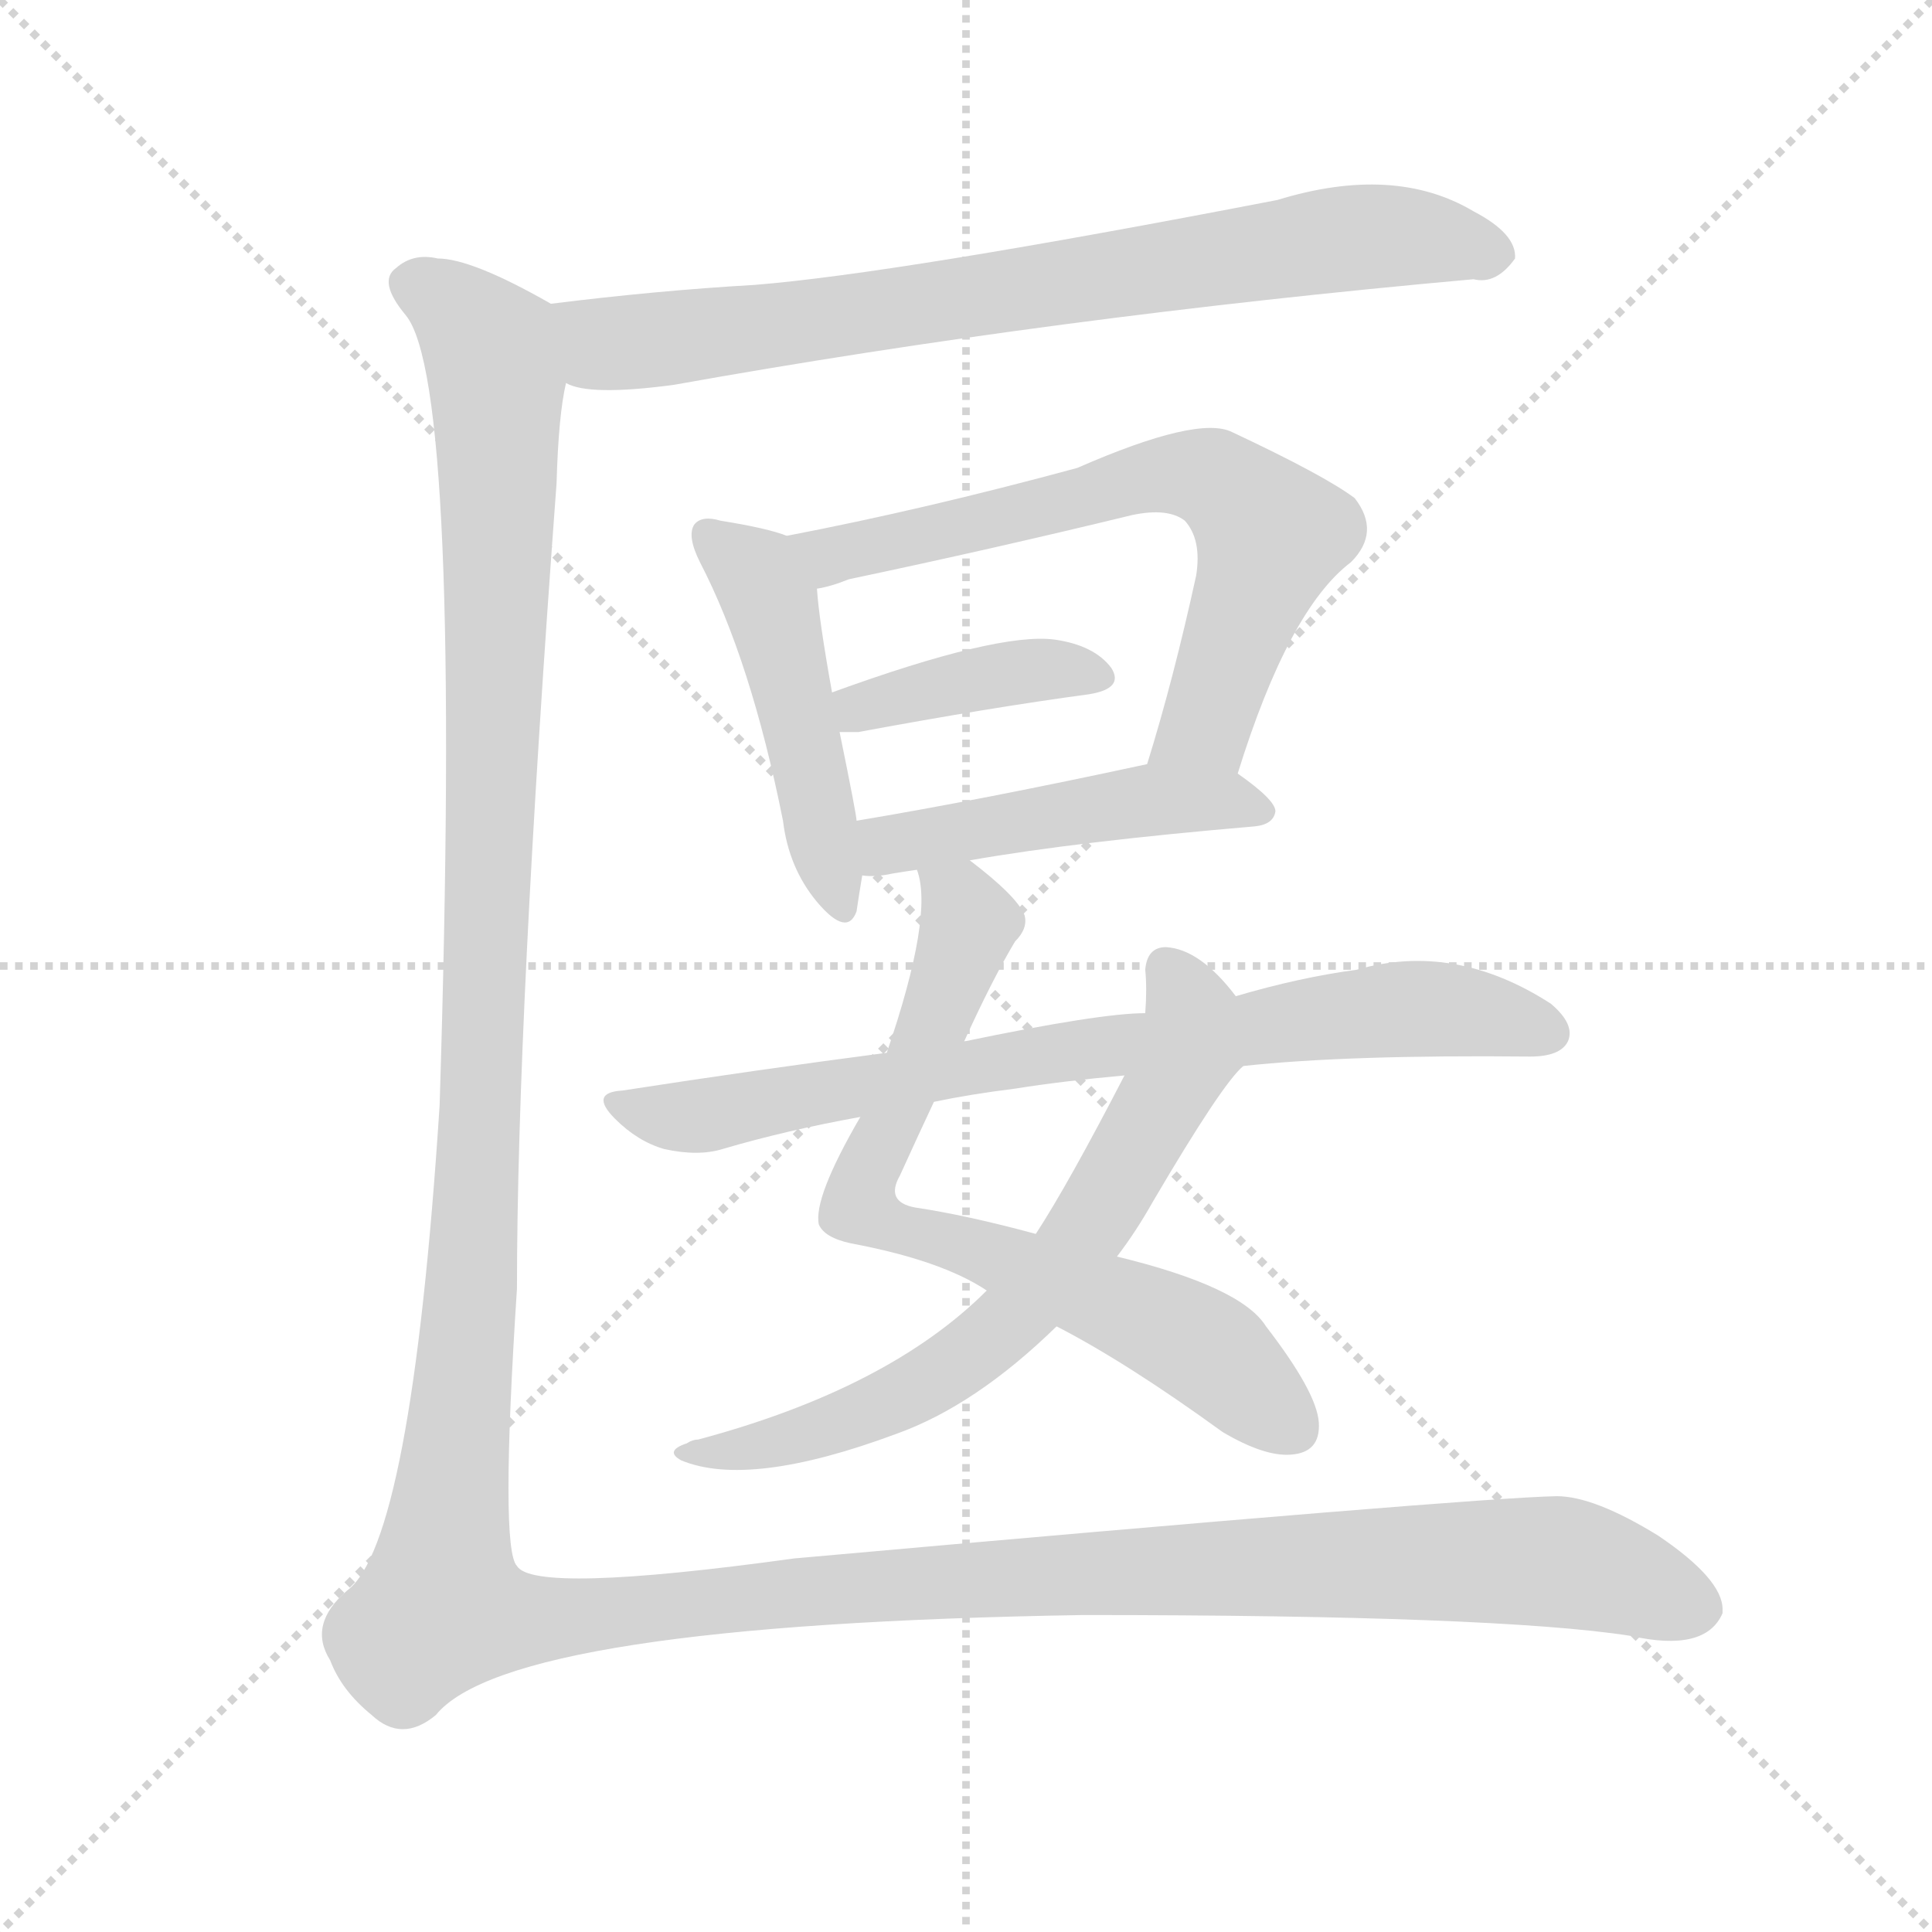
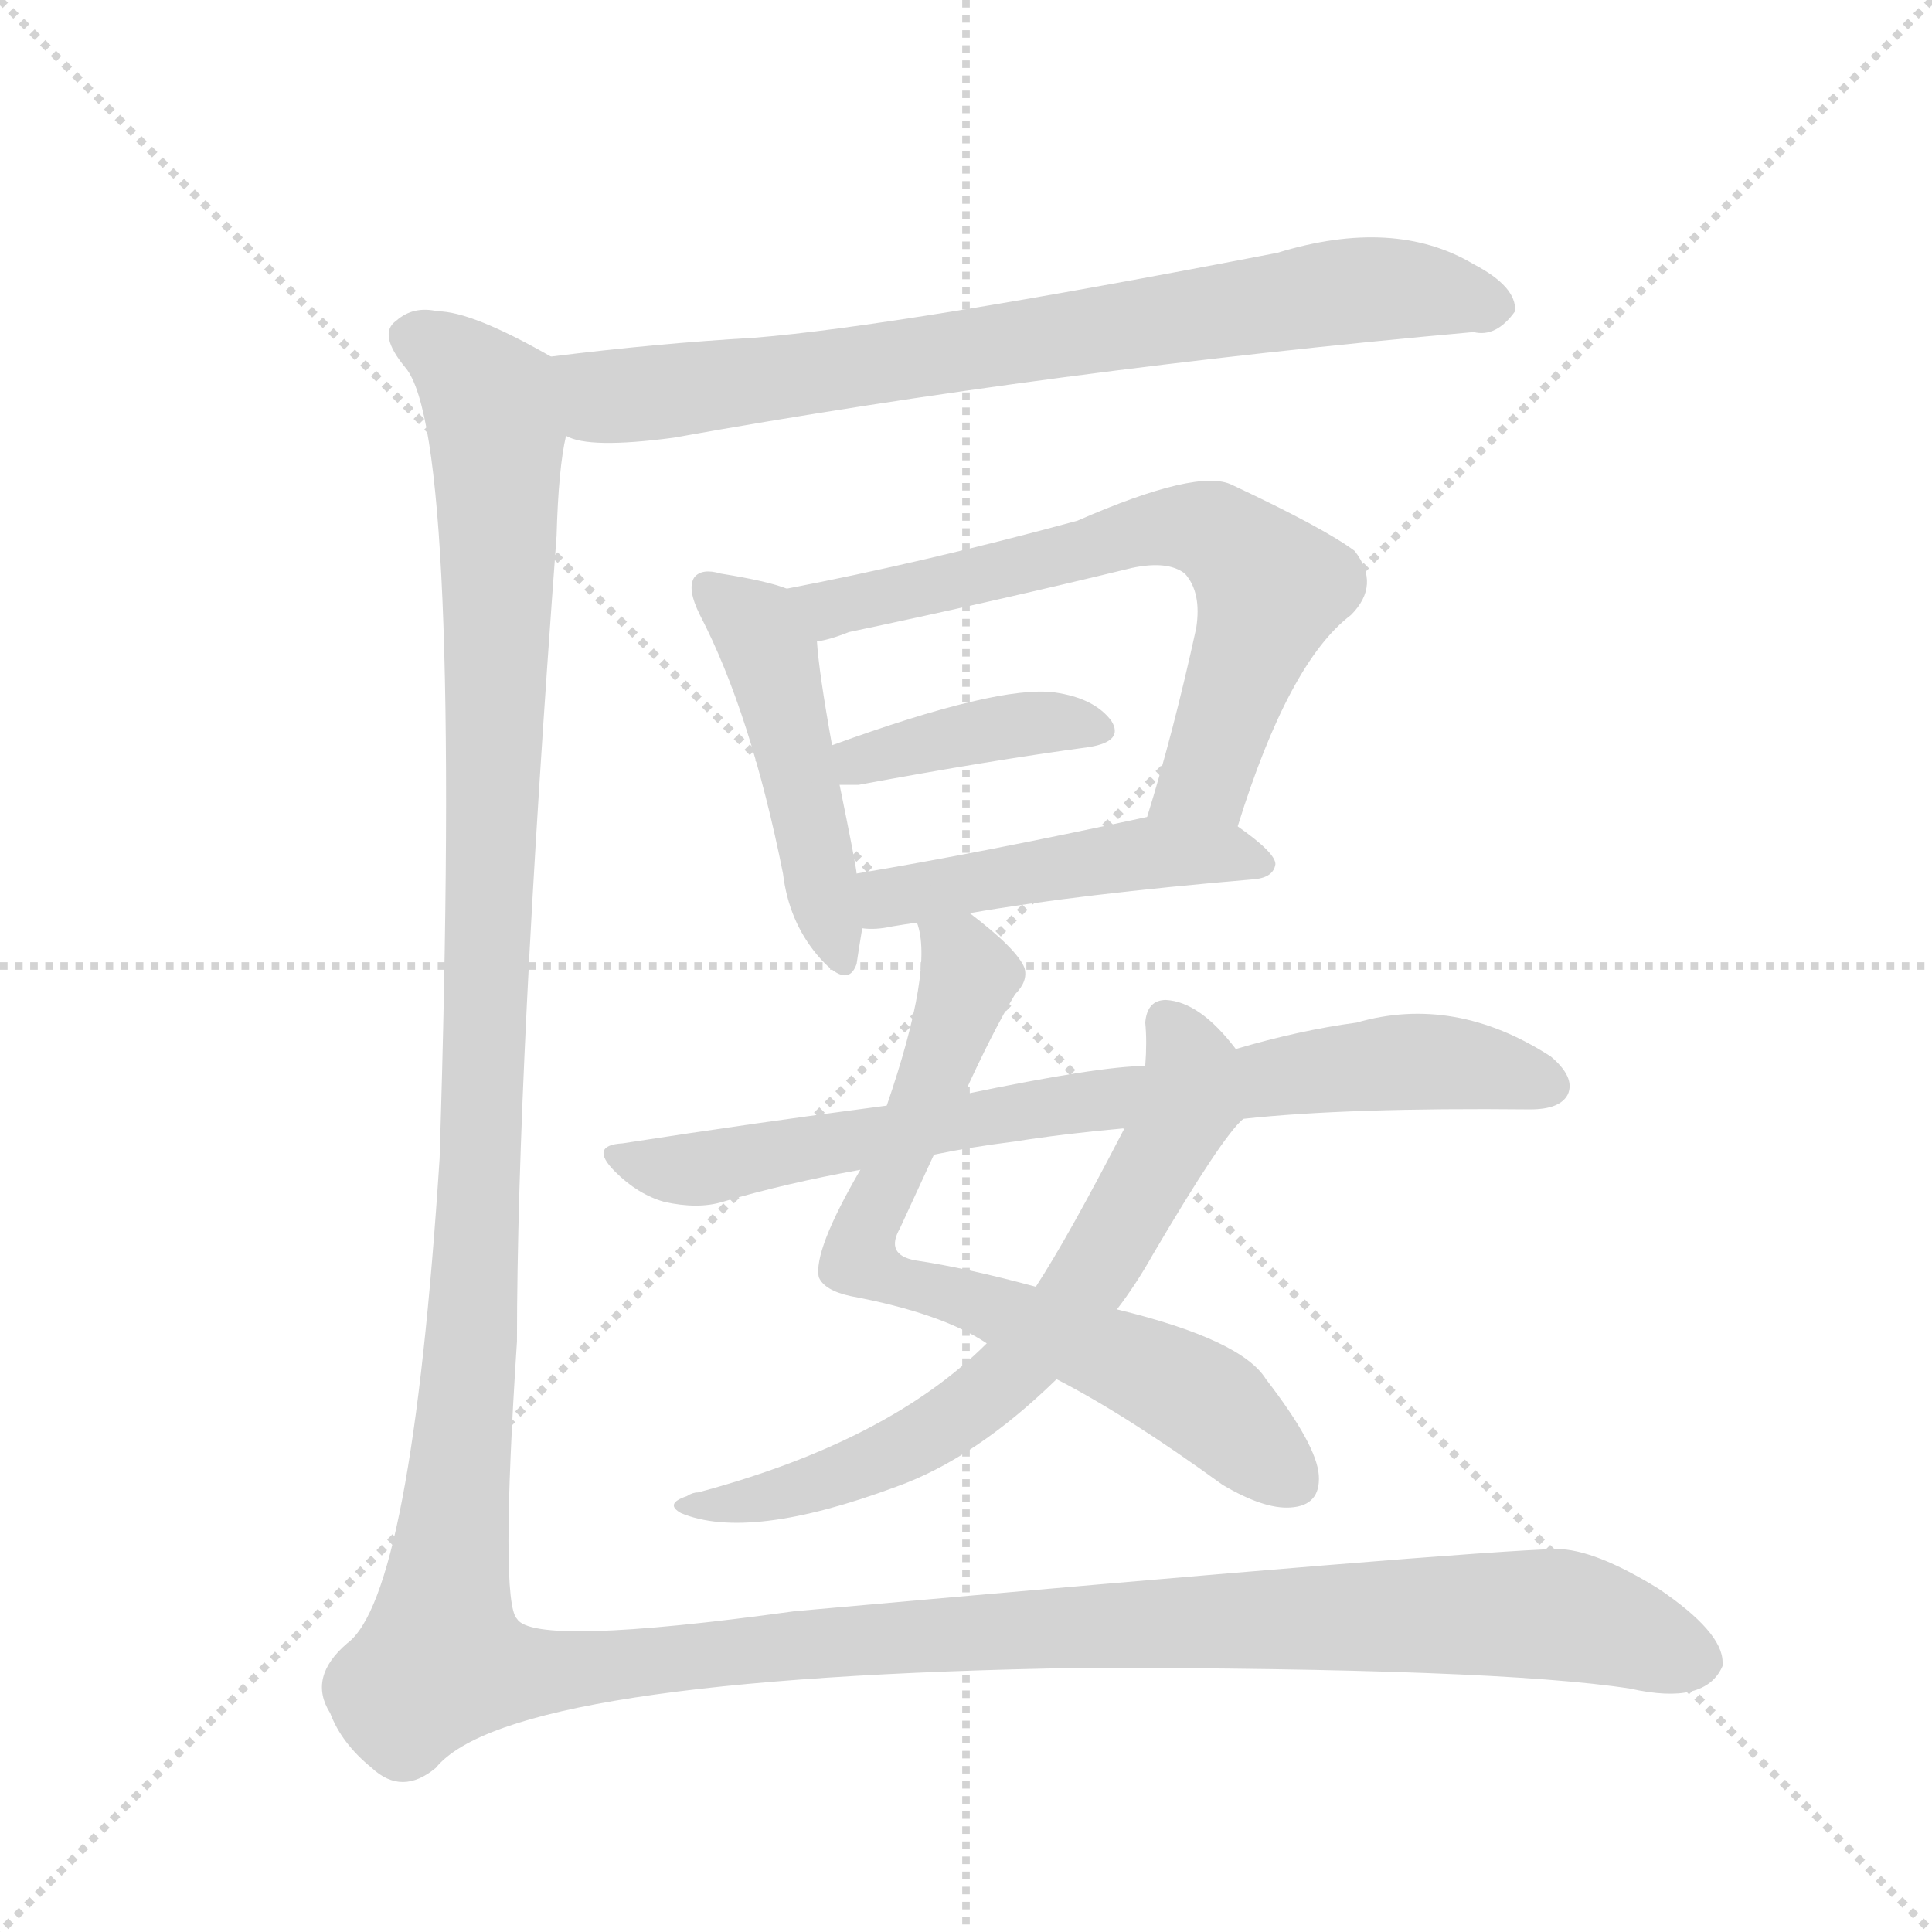
<svg xmlns="http://www.w3.org/2000/svg" version="1.1" viewBox="0 0 1024 1024">
  <g stroke="lightgray" stroke-dasharray="1,1" stroke-width="1" transform="scale(4, 4)">
    <line x1="0" y1="0" x2="256" y2="256" />
    <line x1="256" y1="0" x2="0" y2="256" />
    <line x1="128" y1="0" x2="128" y2="256" />
    <line x1="0" y1="128" x2="256" y2="128" />
  </g>
-   <g transform="scale(1, -1) translate(0, -900)">
+   <g transform="scale(1, -1) translate(0, -848)">
    <style type="text/css">
      
        @keyframes keyframes0 {
          from {
            stroke: blue;
            stroke-dashoffset: 757;
            stroke-width: 128;
          }
          71% {
            animation-timing-function: step-end;
            stroke: blue;
            stroke-dashoffset: 0;
            stroke-width: 128;
          }
          to {
            stroke: black;
            stroke-width: 1024;
          }
        }
        #make-me-a-hanzi-animation-0 {
          animation: keyframes0 0.866s both;
          animation-delay: 0s;
          animation-timing-function: linear;
        }
      
        @keyframes keyframes1 {
          from {
            stroke: blue;
            stroke-dashoffset: 468;
            stroke-width: 128;
          }
          60% {
            animation-timing-function: step-end;
            stroke: blue;
            stroke-dashoffset: 0;
            stroke-width: 128;
          }
          to {
            stroke: black;
            stroke-width: 1024;
          }
        }
        #make-me-a-hanzi-animation-1 {
          animation: keyframes1 0.631s both;
          animation-delay: 0.866s;
          animation-timing-function: linear;
        }
      
        @keyframes keyframes2 {
          from {
            stroke: blue;
            stroke-dashoffset: 658;
            stroke-width: 128;
          }
          68% {
            animation-timing-function: step-end;
            stroke: blue;
            stroke-dashoffset: 0;
            stroke-width: 128;
          }
          to {
            stroke: black;
            stroke-width: 1024;
          }
        }
        #make-me-a-hanzi-animation-2 {
          animation: keyframes2 0.785s both;
          animation-delay: 1.497s;
          animation-timing-function: linear;
        }
      
        @keyframes keyframes3 {
          from {
            stroke: blue;
            stroke-dashoffset: 393;
            stroke-width: 128;
          }
          56% {
            animation-timing-function: step-end;
            stroke: blue;
            stroke-dashoffset: 0;
            stroke-width: 128;
          }
          to {
            stroke: black;
            stroke-width: 1024;
          }
        }
        #make-me-a-hanzi-animation-3 {
          animation: keyframes3 0.57s both;
          animation-delay: 2.282s;
          animation-timing-function: linear;
        }
      
        @keyframes keyframes4 {
          from {
            stroke: blue;
            stroke-dashoffset: 468;
            stroke-width: 128;
          }
          60% {
            animation-timing-function: step-end;
            stroke: blue;
            stroke-dashoffset: 0;
            stroke-width: 128;
          }
          to {
            stroke: black;
            stroke-width: 1024;
          }
        }
        #make-me-a-hanzi-animation-4 {
          animation: keyframes4 0.631s both;
          animation-delay: 2.852s;
          animation-timing-function: linear;
        }
      
        @keyframes keyframes5 {
          from {
            stroke: blue;
            stroke-dashoffset: 713;
            stroke-width: 128;
          }
          70% {
            animation-timing-function: step-end;
            stroke: blue;
            stroke-dashoffset: 0;
            stroke-width: 128;
          }
          to {
            stroke: black;
            stroke-width: 1024;
          }
        }
        #make-me-a-hanzi-animation-5 {
          animation: keyframes5 0.83s both;
          animation-delay: 3.483s;
          animation-timing-function: linear;
        }
      
        @keyframes keyframes6 {
          from {
            stroke: blue;
            stroke-dashoffset: 662;
            stroke-width: 128;
          }
          68% {
            animation-timing-function: step-end;
            stroke: blue;
            stroke-dashoffset: 0;
            stroke-width: 128;
          }
          to {
            stroke: black;
            stroke-width: 1024;
          }
        }
        #make-me-a-hanzi-animation-6 {
          animation: keyframes6 0.789s both;
          animation-delay: 4.313s;
          animation-timing-function: linear;
        }
      
        @keyframes keyframes7 {
          from {
            stroke: blue;
            stroke-dashoffset: 744;
            stroke-width: 128;
          }
          71% {
            animation-timing-function: step-end;
            stroke: blue;
            stroke-dashoffset: 0;
            stroke-width: 128;
          }
          to {
            stroke: black;
            stroke-width: 1024;
          }
        }
        #make-me-a-hanzi-animation-7 {
          animation: keyframes7 0.855s both;
          animation-delay: 5.102s;
          animation-timing-function: linear;
        }
      
        @keyframes keyframes8 {
          from {
            stroke: blue;
            stroke-dashoffset: 1650;
            stroke-width: 128;
          }
          84% {
            animation-timing-function: step-end;
            stroke: blue;
            stroke-dashoffset: 0;
            stroke-width: 128;
          }
          to {
            stroke: black;
            stroke-width: 1024;
          }
        }
        #make-me-a-hanzi-animation-8 {
          animation: keyframes8 1.593s both;
          animation-delay: 5.958s;
          animation-timing-function: linear;
        }
      
    </style>
-     <path d="M 300 697 Q 312 690 357 696 Q 558 732 781 752 Q 793 749 803 763 Q 804 776 781 788 Q 739 813 677 794 Q 475 755 400 749 Q 348 746 292 739 C 262 735 271 704 300 697 Z" fill="lightgray" />
-     <path d="M 417 616 Q 407 620 382 624 Q 372 627 368 622 Q 364 616 371 602 Q 398 550 415 465 Q 418 440 433 422 Q 449 403 454 417 Q 455 424 457 436 L 454 465 Q 454 468 445 512 L 441 533 Q 434 572 433 588 C 431 611 431 611 417 616 Z" fill="lightgray" />
-     <path d="M 656 490 Q 683 577 716 602 Q 732 618 718 636 Q 702 648 653 671 Q 635 680 571 652 Q 490 630 417 616 C 388 610 404 580 433 588 Q 440 589 450 593 Q 526 609 600 627 Q 619 631 628 624 Q 637 614 634 595 Q 622 540 608 495 C 599 466 647 461 656 490 Z" fill="lightgray" />
-     <path d="M 445 512 Q 449 512 455 512 Q 525 525 577 532 Q 596 535 589 546 Q 580 558 559 561 Q 529 565 441 533 C 413 523 415 512 445 512 Z" fill="lightgray" />
-     <path d="M 514 444 Q 571 454 665 462 Q 675 463 676 470 Q 676 476 656 490 C 640 502 637 501 608 495 Q 520 476 454 465 C 424 460 427 437 457 436 Q 464 435 473 437 Q 479 438 486 439 L 514 444 Z" fill="lightgray" />
-     <path d="M 511 348 Q 526 381 538 401 Q 545 408 543 415 Q 539 425 514 444 C 491 463 481 469 486 439 Q 495 415 470 342 L 456 308 Q 431 265 434 251 Q 437 244 451 241 Q 499 232 523 216 L 560 197 Q 597 178 648 141 Q 670 128 684 129 Q 700 130 699 146 Q 698 162 671 197 Q 658 218 592 234 L 549 246 Q 512 256 485 260 Q 469 263 477 277 Q 487 299 495 316 L 511 348 Z" fill="lightgray" />
-     <path d="M 655 372 Q 636 397 618 398 Q 608 398 607 386 Q 608 376 607 363 L 596 330 Q 566 272 549 246 L 523 216 Q 471 164 370 137 Q 367 137 364 135 Q 352 131 361 126 Q 397 111 475 140 Q 517 155 560 197 L 592 234 Q 602 247 611 263 Q 648 326 659 335 C 673 351 673 351 655 372 Z" fill="lightgray" />
-     <path d="M 659 335 Q 714 341 811 340 Q 827 340 831 348 Q 835 357 822 368 Q 771 401 719 386 Q 689 382 655 372 L 607 363 Q 583 363 511 348 L 470 342 Q 401 333 330 322 Q 312 321 326 307 Q 338 295 352 291 Q 370 287 383 291 Q 417 301 456 308 L 495 316 Q 514 320 538 323 Q 563 327 596 330 L 659 335 Z" fill="lightgray" />
-     <path d="M 292 739 Q 250 763 232 763 Q 219 766 210 758 Q 200 751 215 733 Q 245 697 233 314 Q 218 82 184 57 Q 163 39 175 20 Q 181 4 197 -9 Q 213 -24 231 -9 Q 270 39 574 44 Q 793 44 864 33 Q 904 24 913 45 L 913 47 Q 913 63 879 86 Q 845 107 825 107 Q 779 106 421 74 Q 283 55 274 70 Q 265 79 274 217 Q 274 361 295 644 Q 296 680 300 697 C 303 727 304 733 292 739 Z" fill="lightgray" />
+     <path d="M 300 617 Q 312 610 357 616 Q 558 652 781 672 Q 793 669 803 683 Q 804 696 781 708 Q 739 733 677 714 Q 475 675 400 669 Q 348 666 292 659 C 262 655 271 624 300 617 Z" fill="lightgray" />
+     <path d="M 417 536 Q 407 540 382 544 Q 372 547 368 542 Q 364 536 371 522 Q 398 470 415 385 Q 418 360 433 342 Q 449 323 454 337 Q 455 344 457 356 L 454 385 Q 454 388 445 432 L 441 453 Q 434 492 433 508 C 431 531 431 531 417 536 Z" fill="lightgray" />
+     <path d="M 656 410 Q 683 497 716 522 Q 732 538 718 556 Q 702 568 653 591 Q 635 600 571 572 Q 490 550 417 536 C 388 530 404 500 433 508 Q 440 509 450 513 Q 526 529 600 547 Q 619 551 628 544 Q 637 534 634 515 Q 622 460 608 415 C 599 386 647 381 656 410 Z" fill="lightgray" />
+     <path d="M 445 432 L 455 432 Q 525 445 577 452 Q 596 455 589 466 Q 580 478 559 481 Q 529 485 441 453 C 413 443 415 432 445 432 Z" fill="lightgray" />
+     <path d="M 514 364 Q 571 374 665 382 Q 675 383 676 390 Q 676 396 656 410 C 640 422 637 421 608 415 Q 520 396 454 385 C 424 380 427 357 457 356 Q 464 355 473 357 Q 479 358 486 359 L 514 364 Z" fill="lightgray" />
+     <path d="M 511 268 Q 526 301 538 321 Q 545 328 543 335 Q 539 345 514 364 C 491 383 481 389 486 359 Q 495 335 470 262 L 456 228 Q 431 185 434 171 Q 437 164 451 161 Q 499 152 523 136 L 560 117 Q 597 98 648 61 Q 670 48 684 49 Q 700 50 699 66 Q 698 82 671 117 Q 658 138 592 154 L 549 166 Q 512 176 485 180 Q 469 183 477 197 L 495 236 L 511 268 Z" fill="lightgray" />
+     <path d="M 655 292 Q 636 317 618 318 Q 608 318 607 306 Q 608 296 607 283 L 596 250 Q 566 192 549 166 L 523 136 Q 471 84 370 57 Q 367 57 364 55 Q 352 51 361 46 Q 397 31 475 60 Q 517 75 560 117 L 592 154 Q 602 167 611 183 Q 648 246 659 255 C 673 271 673 271 655 292 Z" fill="lightgray" />
+     <path d="M 659 255 Q 714 261 811 260 Q 827 260 831 268 Q 835 277 822 288 Q 771 321 719 306 Q 689 302 655 292 L 607 283 Q 583 283 511 268 L 470 262 Q 401 253 330 242 Q 312 241 326 227 Q 338 215 352 211 Q 370 207 383 211 Q 417 221 456 228 L 495 236 Q 514 240 538 243 Q 563 247 596 250 L 659 255 Z" fill="lightgray" />
+     <path d="M 292 659 Q 250 683 232 683 Q 219 686 210 678 Q 200 671 215 653 Q 245 617 233 234 Q 218 2 184 -23 Q 163 -41 175 -60 Q 181 -76 197 -89 Q 213 -104 231 -89 Q 270 -41 574 -36 Q 793 -36 864 -47 Q 904 -56 913 -35 L 913 -33 Q 913 -17 879 6 Q 845 27 825 27 Q 779 26 421 -6 Q 283 -25 274 -10 Q 265 -1 274 137 Q 274 281 295 564 Q 296 600 300 617 C 303 647 304 653 292 659 Z" fill="lightgray" />
    <clipPath id="make-me-a-hanzi-clip-0">
-       <path d="M 300 697 Q 312 690 357 696 Q 558 732 781 752 Q 793 749 803 763 Q 804 776 781 788 Q 739 813 677 794 Q 475 755 400 749 Q 348 746 292 739 C 262 735 271 704 300 697 Z" />
-     </clipPath>
-     <path clip-path="url(#make-me-a-hanzi-clip-0)" d="M 301 733 L 321 718 L 344 719 L 720 774 L 792 765" fill="none" id="make-me-a-hanzi-animation-0" stroke-dasharray="629 1258" stroke-linecap="round" />
+       <path d="M 300 617 Q 312 610 357 616 Q 558 652 781 672 Q 793 669 803 683 Q 804 696 781 708 Q 739 733 677 714 Q 475 675 400 669 Q 348 666 292 659 C 262 655 271 624 300 617 Z" />
+     </clipPath>
+     <path clip-path="url(#make-me-a-hanzi-clip-0)" d="M 301 653 L 321 638 L 344 639 L 720 694 L 792 685" fill="none" id="make-me-a-hanzi-animation-0" stroke-dasharray="629 1258" stroke-linecap="round" />
    <clipPath id="make-me-a-hanzi-clip-1">
-       <path d="M 417 616 Q 407 620 382 624 Q 372 627 368 622 Q 364 616 371 602 Q 398 550 415 465 Q 418 440 433 422 Q 449 403 454 417 Q 455 424 457 436 L 454 465 Q 454 468 445 512 L 441 533 Q 434 572 433 588 C 431 611 431 611 417 616 Z" />
-     </clipPath>
-     <path clip-path="url(#make-me-a-hanzi-clip-1)" d="M 376 617 L 398 599 L 408 580 L 444 422" fill="none" id="make-me-a-hanzi-animation-1" stroke-dasharray="340 680" stroke-linecap="round" />
+       <path d="M 417 536 Q 407 540 382 544 Q 372 547 368 542 Q 364 536 371 522 Q 398 470 415 385 Q 418 360 433 342 Q 449 323 454 337 Q 455 344 457 356 L 454 385 Q 454 388 445 432 L 441 453 Q 434 492 433 508 C 431 531 431 531 417 536 Z" />
+     </clipPath>
+     <path clip-path="url(#make-me-a-hanzi-clip-1)" d="M 376 537 L 398 519 L 408 500 L 444 342" fill="none" id="make-me-a-hanzi-animation-1" stroke-dasharray="340 680" stroke-linecap="round" />
    <clipPath id="make-me-a-hanzi-clip-2">
-       <path d="M 656 490 Q 683 577 716 602 Q 732 618 718 636 Q 702 648 653 671 Q 635 680 571 652 Q 490 630 417 616 C 388 610 404 580 433 588 Q 440 589 450 593 Q 526 609 600 627 Q 619 631 628 624 Q 637 614 634 595 Q 622 540 608 495 C 599 466 647 461 656 490 Z" />
-     </clipPath>
-     <path clip-path="url(#make-me-a-hanzi-clip-2)" d="M 425 614 L 442 607 L 621 649 L 650 642 L 674 616 L 639 516 L 615 500" fill="none" id="make-me-a-hanzi-animation-2" stroke-dasharray="530 1060" stroke-linecap="round" />
+       <path d="M 656 410 Q 683 497 716 522 Q 732 538 718 556 Q 702 568 653 591 Q 635 600 571 572 Q 490 550 417 536 C 388 530 404 500 433 508 Q 440 509 450 513 Q 526 529 600 547 Q 619 551 628 544 Q 637 534 634 515 Q 622 460 608 415 C 599 386 647 381 656 410 Z" />
+     </clipPath>
+     <path clip-path="url(#make-me-a-hanzi-clip-2)" d="M 425 534 L 442 527 L 621 569 L 650 562 L 674 536 L 639 436 L 615 420" fill="none" id="make-me-a-hanzi-animation-2" stroke-dasharray="530 1060" stroke-linecap="round" />
    <clipPath id="make-me-a-hanzi-clip-3">
-       <path d="M 445 512 Q 449 512 455 512 Q 525 525 577 532 Q 596 535 589 546 Q 580 558 559 561 Q 529 565 441 533 C 413 523 415 512 445 512 Z" />
-     </clipPath>
-     <path clip-path="url(#make-me-a-hanzi-clip-3)" d="M 450 518 L 457 527 L 547 545 L 581 541" fill="none" id="make-me-a-hanzi-animation-3" stroke-dasharray="265 530" stroke-linecap="round" />
+       <path d="M 445 432 L 455 432 Q 525 445 577 452 Q 596 455 589 466 Q 580 478 559 481 Q 529 485 441 453 C 413 443 415 432 445 432 Z" />
+     </clipPath>
+     <path clip-path="url(#make-me-a-hanzi-clip-3)" d="M 450 438 L 457 447 L 547 465 L 581 461" fill="none" id="make-me-a-hanzi-animation-3" stroke-dasharray="265 530" stroke-linecap="round" />
    <clipPath id="make-me-a-hanzi-clip-4">
-       <path d="M 514 444 Q 571 454 665 462 Q 675 463 676 470 Q 676 476 656 490 C 640 502 637 501 608 495 Q 520 476 454 465 C 424 460 427 437 457 436 Q 464 435 473 437 Q 479 438 486 439 L 514 444 Z" />
-     </clipPath>
-     <path clip-path="url(#make-me-a-hanzi-clip-4)" d="M 461 444 L 471 452 L 602 475 L 648 476 L 667 470" fill="none" id="make-me-a-hanzi-animation-4" stroke-dasharray="340 680" stroke-linecap="round" />
+       <path d="M 514 364 Q 571 374 665 382 Q 675 383 676 390 Q 676 396 656 410 C 640 422 637 421 608 415 Q 520 396 454 385 C 424 380 427 357 457 356 Q 464 355 473 357 Q 479 358 486 359 L 514 364 Z" />
+     </clipPath>
+     <path clip-path="url(#make-me-a-hanzi-clip-4)" d="M 461 364 L 471 372 L 602 395 L 648 396 L 667 390" fill="none" id="make-me-a-hanzi-animation-4" stroke-dasharray="340 680" stroke-linecap="round" />
    <clipPath id="make-me-a-hanzi-clip-5">
-       <path d="M 511 348 Q 526 381 538 401 Q 545 408 543 415 Q 539 425 514 444 C 491 463 481 469 486 439 Q 495 415 470 342 L 456 308 Q 431 265 434 251 Q 437 244 451 241 Q 499 232 523 216 L 560 197 Q 597 178 648 141 Q 670 128 684 129 Q 700 130 699 146 Q 698 162 671 197 Q 658 218 592 234 L 549 246 Q 512 256 485 260 Q 469 263 477 277 Q 487 299 495 316 L 511 348 Z" />
-     </clipPath>
-     <path clip-path="url(#make-me-a-hanzi-clip-5)" d="M 494 437 L 510 423 L 513 408 L 455 261 L 480 246 L 613 200 L 642 183 L 685 143" fill="none" id="make-me-a-hanzi-animation-5" stroke-dasharray="585 1170" stroke-linecap="round" />
+       <path d="M 511 268 Q 526 301 538 321 Q 545 328 543 335 Q 539 345 514 364 C 491 383 481 389 486 359 Q 495 335 470 262 L 456 228 Q 431 185 434 171 Q 437 164 451 161 Q 499 152 523 136 L 560 117 Q 597 98 648 61 Q 670 48 684 49 Q 700 50 699 66 Q 698 82 671 117 Q 658 138 592 154 L 549 166 Q 512 176 485 180 Q 469 183 477 197 L 495 236 L 511 268 Z" />
+     </clipPath>
+     <path clip-path="url(#make-me-a-hanzi-clip-5)" d="M 494 357 L 510 343 L 513 328 L 455 181 L 480 166 L 613 120 L 642 103 L 685 63" fill="none" id="make-me-a-hanzi-animation-5" stroke-dasharray="585 1170" stroke-linecap="round" />
    <clipPath id="make-me-a-hanzi-clip-6">
-       <path d="M 655 372 Q 636 397 618 398 Q 608 398 607 386 Q 608 376 607 363 L 596 330 Q 566 272 549 246 L 523 216 Q 471 164 370 137 Q 367 137 364 135 Q 352 131 361 126 Q 397 111 475 140 Q 517 155 560 197 L 592 234 Q 602 247 611 263 Q 648 326 659 335 C 673 351 673 351 655 372 Z" />
-     </clipPath>
-     <path clip-path="url(#make-me-a-hanzi-clip-6)" d="M 618 387 L 632 363 L 630 344 L 578 251 L 541 205 L 507 177 L 461 151 L 413 135 L 367 129" fill="none" id="make-me-a-hanzi-animation-6" stroke-dasharray="534 1068" stroke-linecap="round" />
+       <path d="M 655 292 Q 636 317 618 318 Q 608 318 607 306 Q 608 296 607 283 L 596 250 Q 566 192 549 166 L 523 136 Q 471 84 370 57 Q 367 57 364 55 Q 352 51 361 46 Q 397 31 475 60 Q 517 75 560 117 L 592 154 Q 602 167 611 183 Q 648 246 659 255 C 673 271 673 271 655 292 Z" />
+     </clipPath>
+     <path clip-path="url(#make-me-a-hanzi-clip-6)" d="M 618 307 L 632 283 L 630 264 L 578 171 L 541 125 L 507 97 L 461 71 L 413 55 L 367 49" fill="none" id="make-me-a-hanzi-animation-6" stroke-dasharray="534 1068" stroke-linecap="round" />
    <clipPath id="make-me-a-hanzi-clip-7">
-       <path d="M 659 335 Q 714 341 811 340 Q 827 340 831 348 Q 835 357 822 368 Q 771 401 719 386 Q 689 382 655 372 L 607 363 Q 583 363 511 348 L 470 342 Q 401 333 330 322 Q 312 321 326 307 Q 338 295 352 291 Q 370 287 383 291 Q 417 301 456 308 L 495 316 Q 514 320 538 323 Q 563 327 596 330 L 659 335 Z" />
-     </clipPath>
-     <path clip-path="url(#make-me-a-hanzi-clip-7)" d="M 340 311 L 362 307 L 523 337 L 743 365 L 792 362 L 821 352" fill="none" id="make-me-a-hanzi-animation-7" stroke-dasharray="616 1232" stroke-linecap="round" />
+       <path d="M 659 255 Q 714 261 811 260 Q 827 260 831 268 Q 835 277 822 288 Q 771 321 719 306 Q 689 302 655 292 L 607 283 Q 583 283 511 268 L 470 262 Q 401 253 330 242 Q 312 241 326 227 Q 338 215 352 211 Q 370 207 383 211 Q 417 221 456 228 L 495 236 Q 514 240 538 243 Q 563 247 596 250 L 659 255 Z" />
+     </clipPath>
+     <path clip-path="url(#make-me-a-hanzi-clip-7)" d="M 340 231 L 362 227 L 523 257 L 743 285 L 792 282 L 821 272" fill="none" id="make-me-a-hanzi-animation-7" stroke-dasharray="616 1232" stroke-linecap="round" />
    <clipPath id="make-me-a-hanzi-clip-8">
-       <path d="M 292 739 Q 250 763 232 763 Q 219 766 210 758 Q 200 751 215 733 Q 245 697 233 314 Q 218 82 184 57 Q 163 39 175 20 Q 181 4 197 -9 Q 213 -24 231 -9 Q 270 39 574 44 Q 793 44 864 33 Q 904 24 913 45 L 913 47 Q 913 63 879 86 Q 845 107 825 107 Q 779 106 421 74 Q 283 55 274 70 Q 265 79 274 217 Q 274 361 295 644 Q 296 680 300 697 C 303 727 304 733 292 739 Z" />
-     </clipPath>
-     <path clip-path="url(#make-me-a-hanzi-clip-8)" d="M 222 748 L 260 715 L 265 636 L 251 234 L 234 48 L 283 41 L 513 64 L 794 73 L 842 69 L 903 46" fill="none" id="make-me-a-hanzi-animation-8" stroke-dasharray="1522 3044" stroke-linecap="round" />
+       <path d="M 292 659 Q 250 683 232 683 Q 219 686 210 678 Q 200 671 215 653 Q 245 617 233 234 Q 218 2 184 -23 Q 163 -41 175 -60 Q 181 -76 197 -89 Q 213 -104 231 -89 Q 270 -41 574 -36 Q 793 -36 864 -47 Q 904 -56 913 -35 L 913 -33 Q 913 -17 879 6 Q 845 27 825 27 Q 779 26 421 -6 Q 283 -25 274 -10 Q 265 -1 274 137 Q 274 281 295 564 Q 296 600 300 617 C 303 647 304 653 292 659 Z" />
+     </clipPath>
+     <path clip-path="url(#make-me-a-hanzi-clip-8)" d="M 222 668 L 260 635 L 265 556 L 251 154 L 234 -32 L 283 -39 L 513 -16 L 794 -7 L 842 -11 L 903 -34" fill="none" id="make-me-a-hanzi-animation-8" stroke-dasharray="1522 3044" stroke-linecap="round" />
  </g>
</svg>
